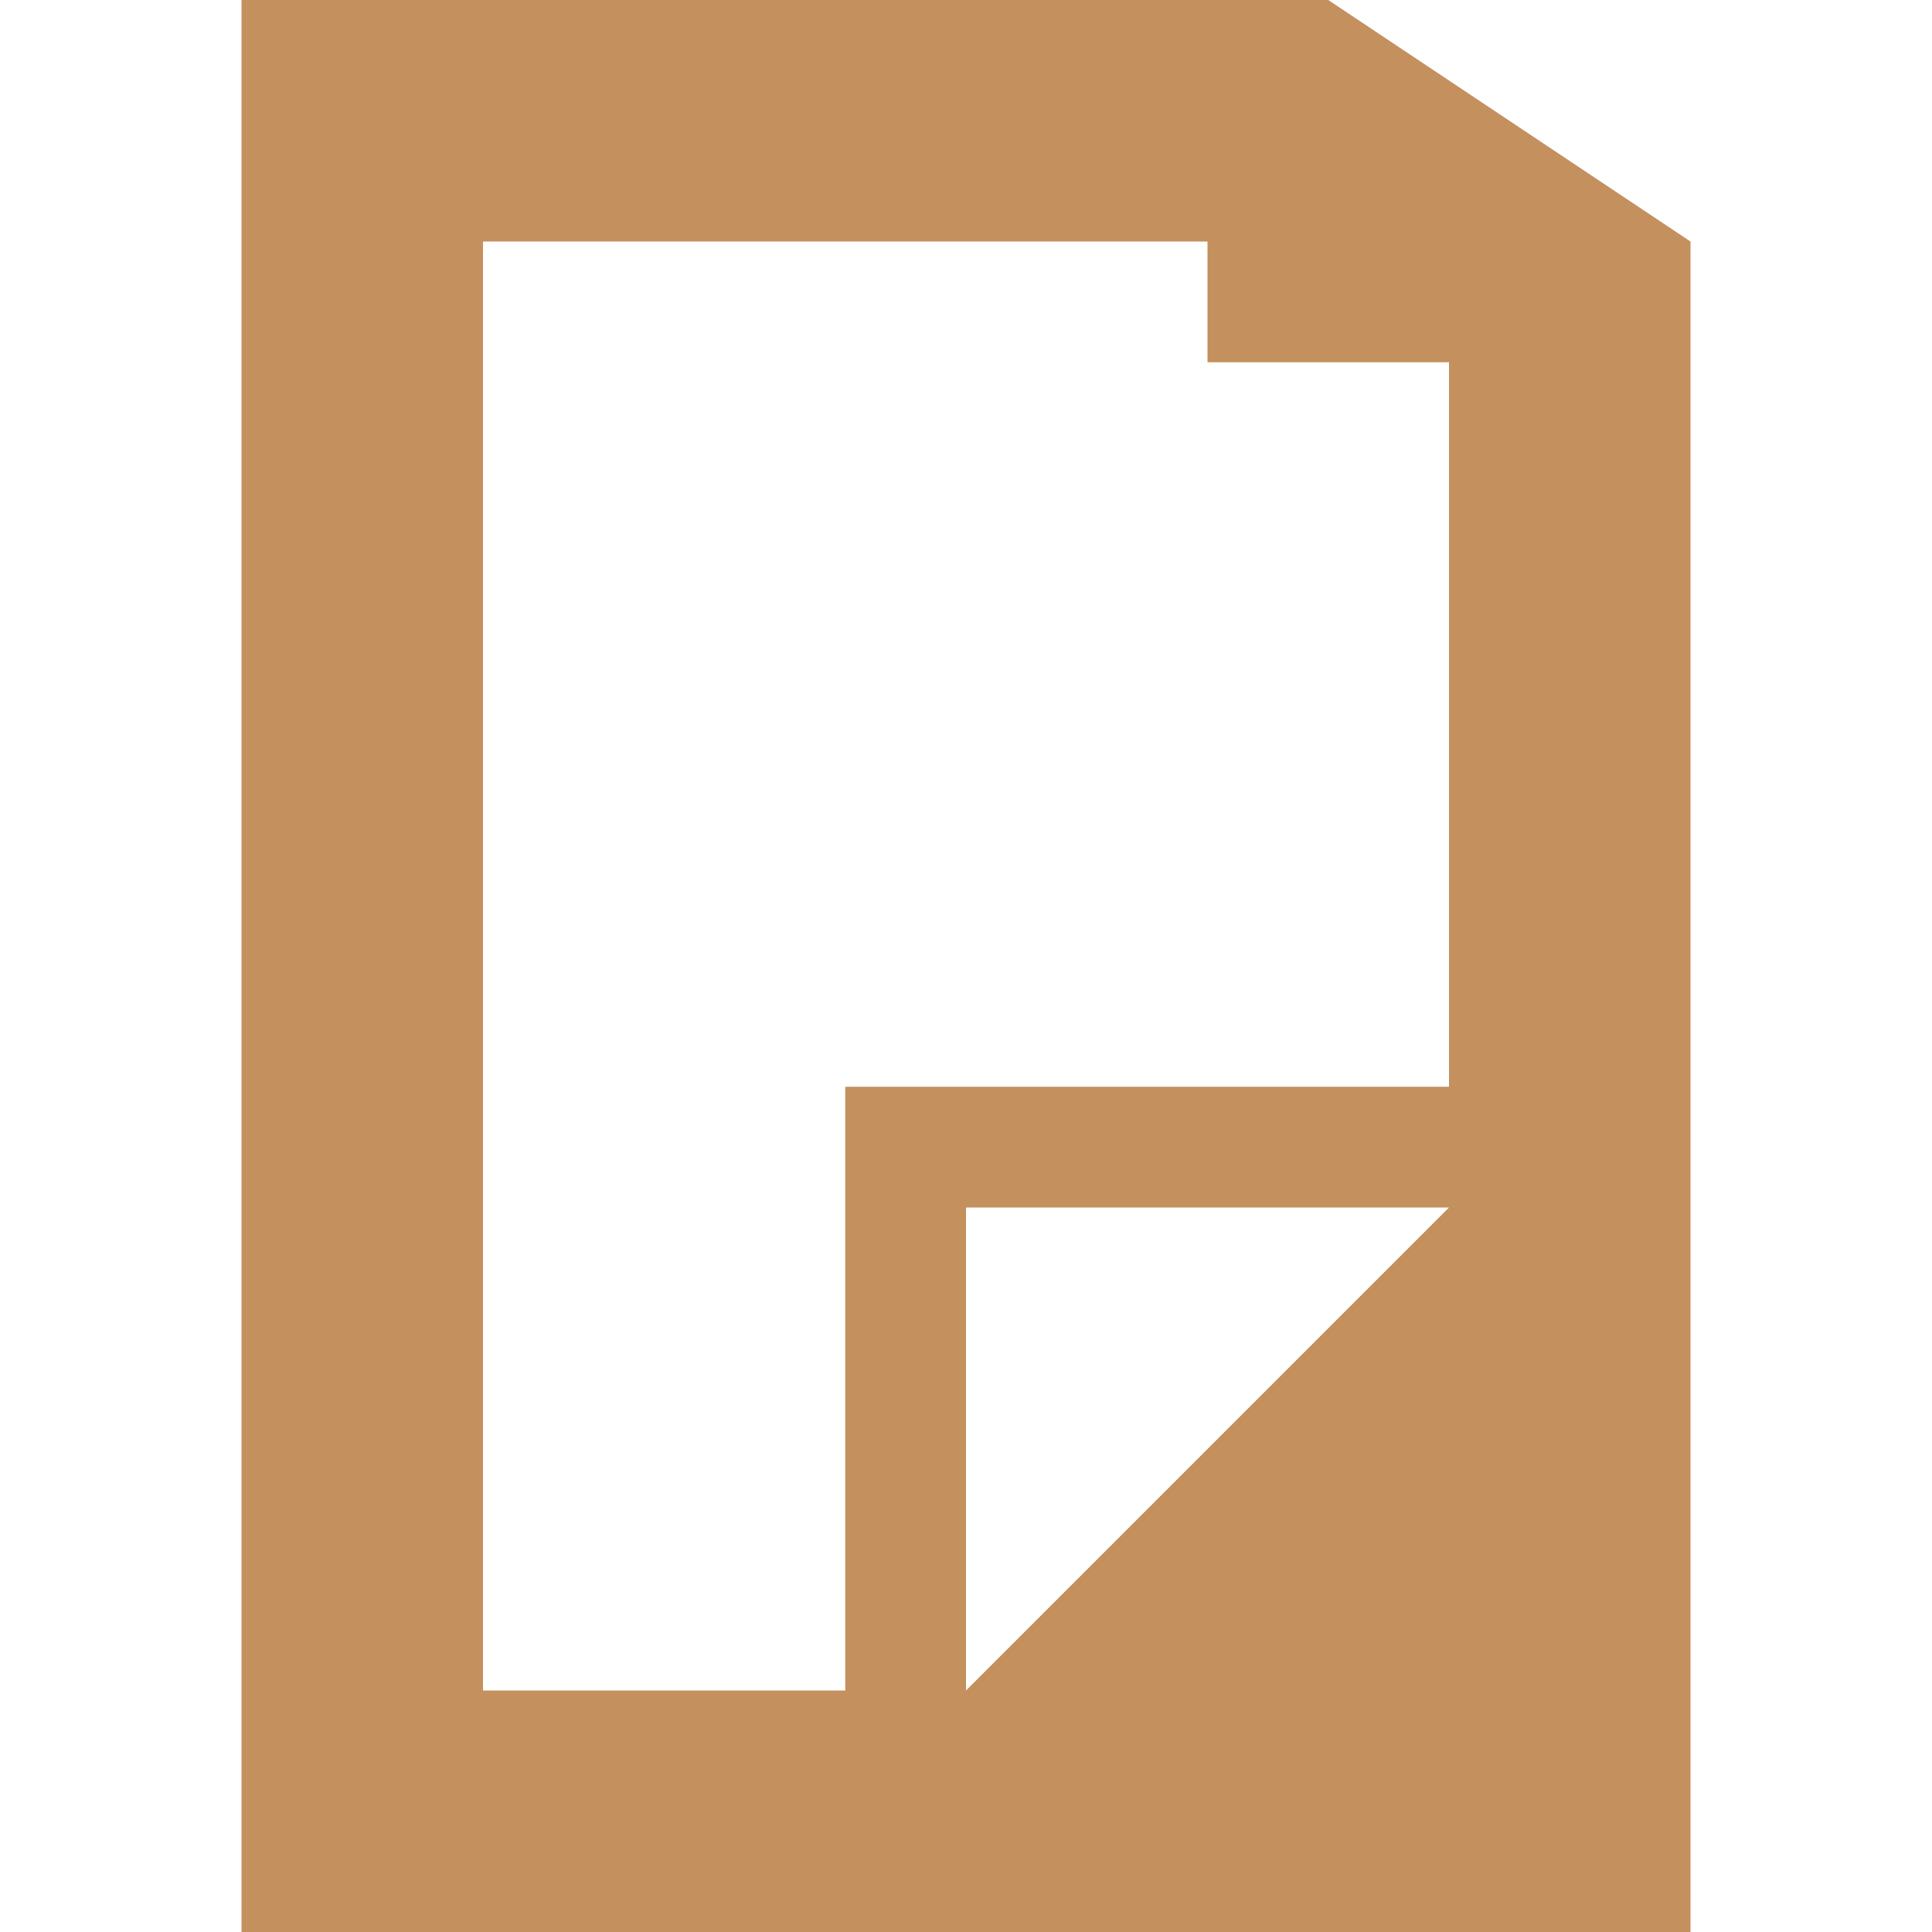
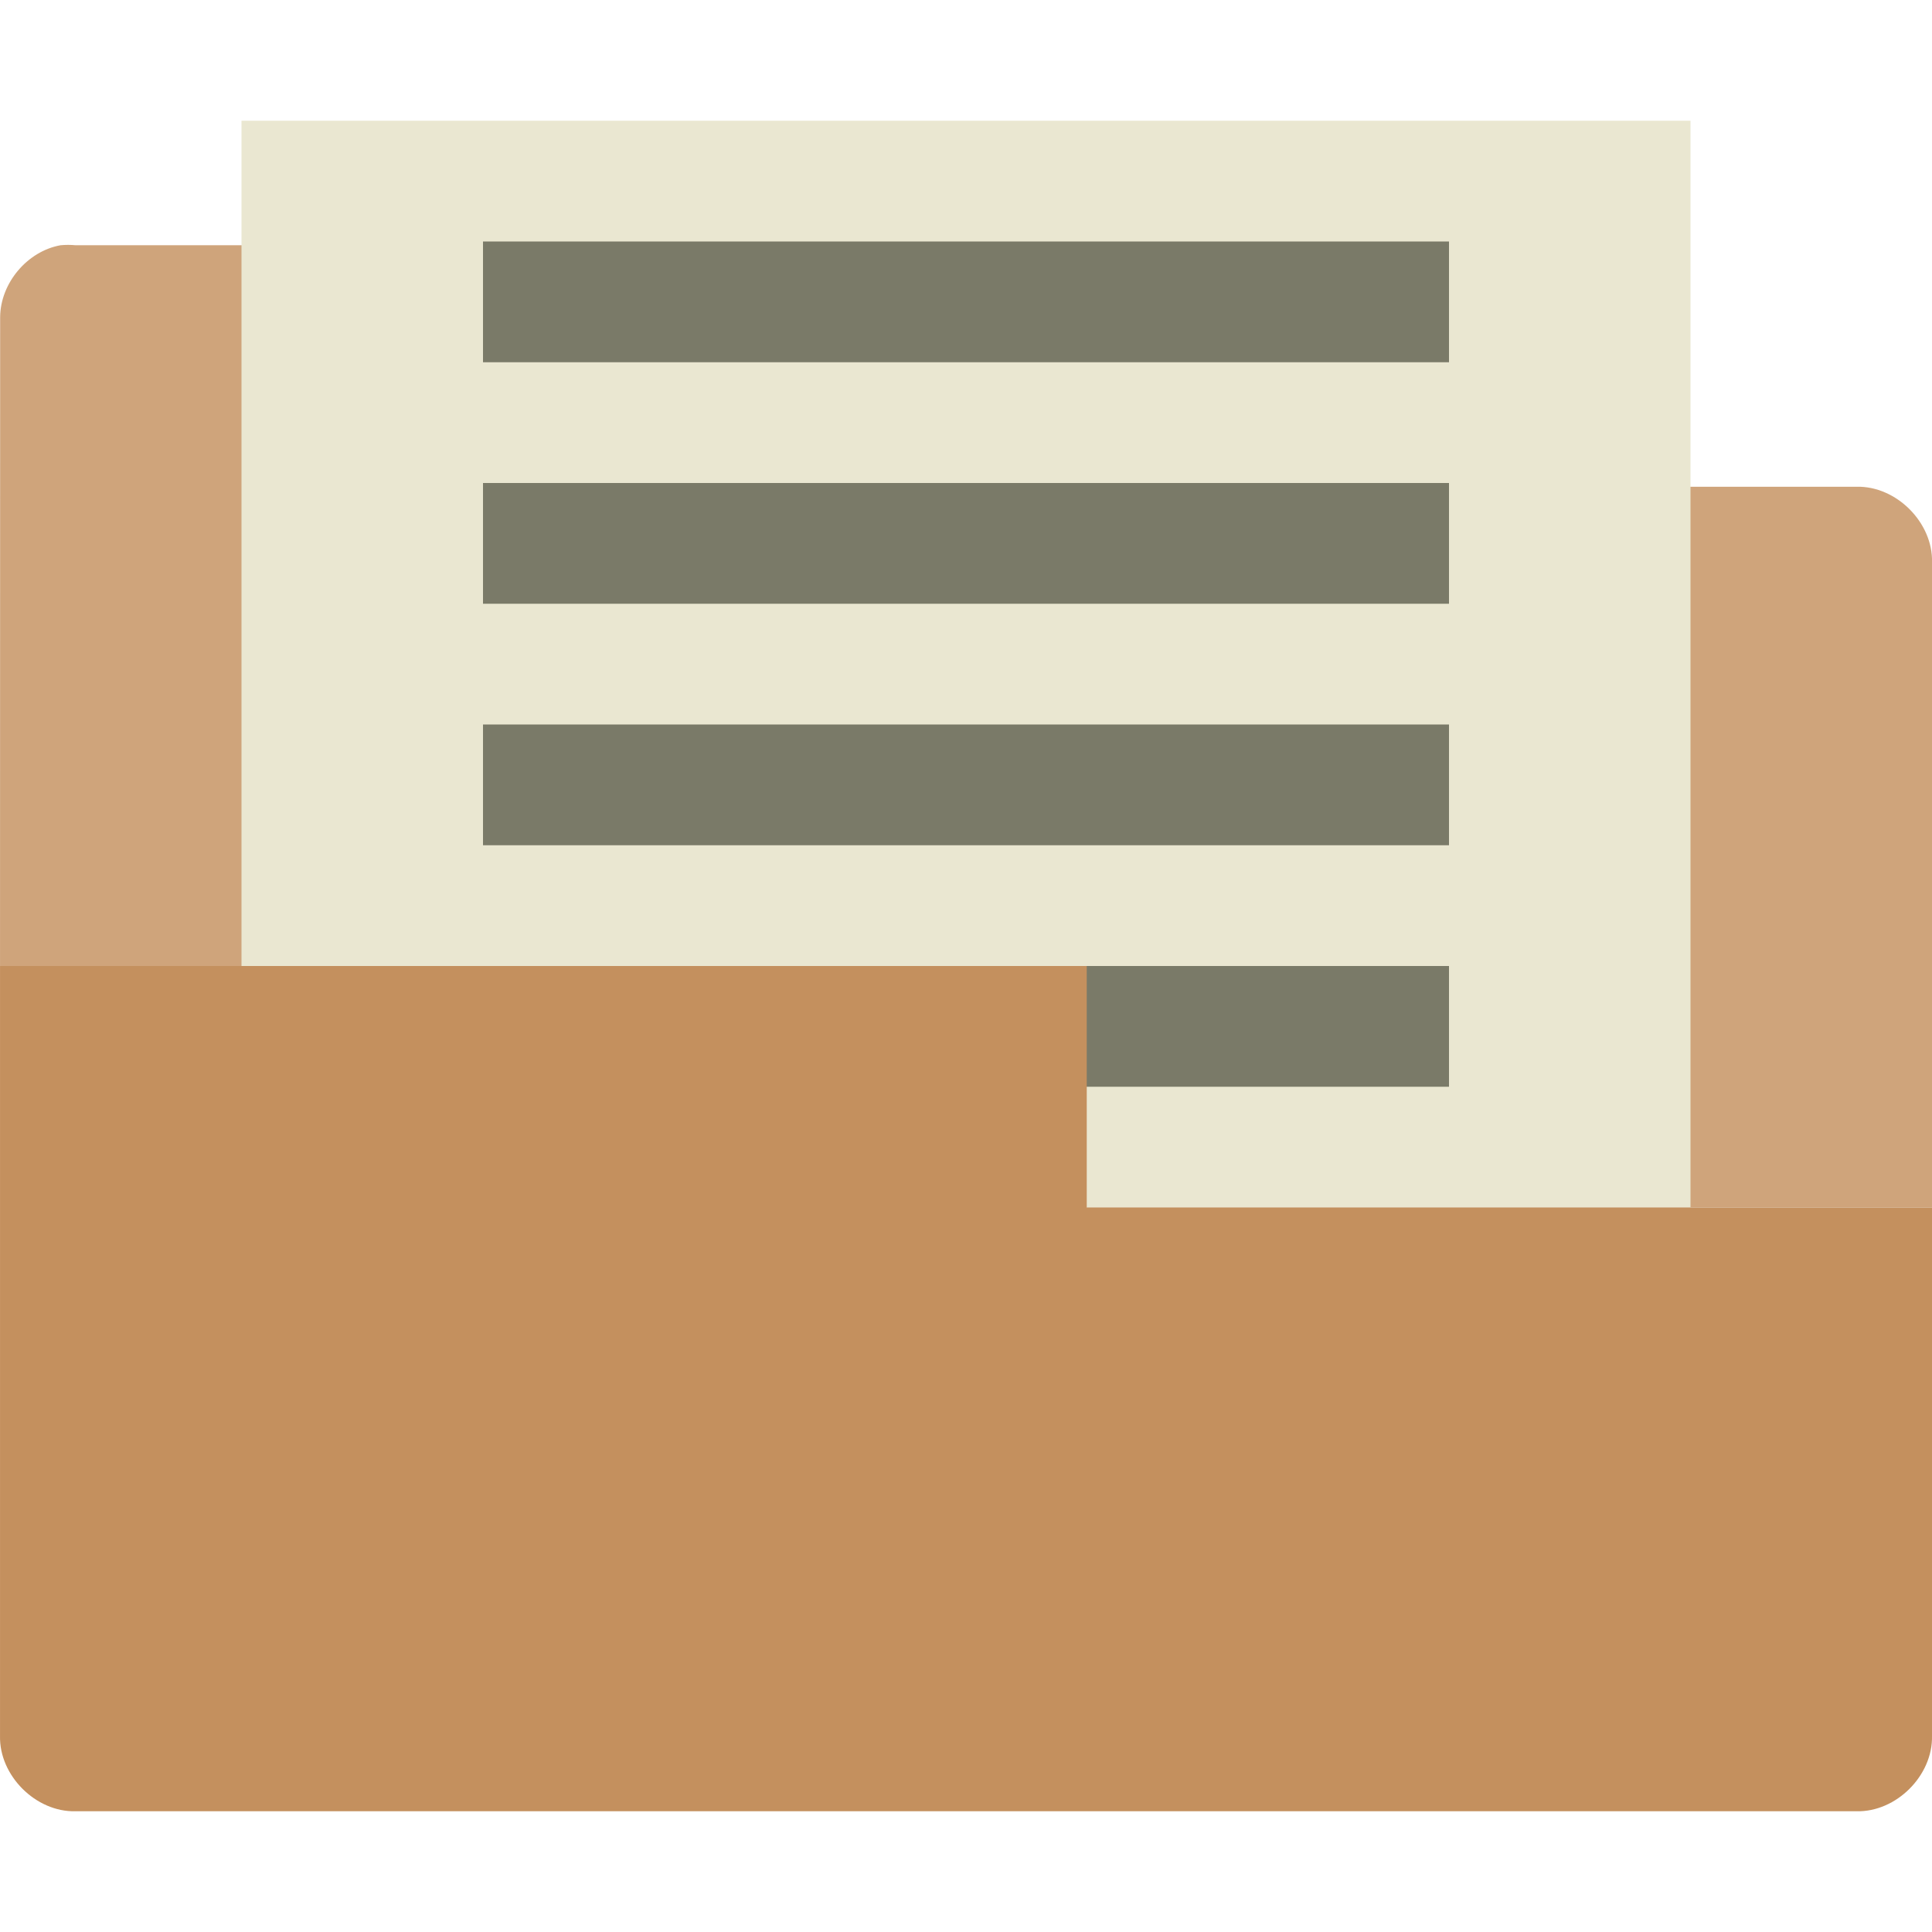
<svg xmlns="http://www.w3.org/2000/svg" xmlns:xlink="http://www.w3.org/1999/xlink" id="svg3508" height="16" width="16" version="1.0">
  <defs id="defs3510">
    <linearGradient id="linearGradient3156" y2="36" gradientUnits="userSpaceOnUse" x2="-0.098" gradientTransform="matrix(0.72415,0,0,0.73599,74.07488,5.595085)" y1="36" x1="36.5">
      <stop id="stop3916" style="stop-color:#c02cbb" offset="0" />
      <stop id="stop3918" style="stop-color:#b329ae;stop-opacity:.498" offset=".797" />
      <stop id="stop3920" style="stop-color:#982394;stop-opacity:0" offset="1" />
    </linearGradient>
    <linearGradient id="linearGradient3154" y2="15.5" gradientUnits="userSpaceOnUse" x2="-0.073" gradientTransform="matrix(0.72415,0,0,0.73599,74.07488,5.595085)" y1="15.5" x1="23.997">
      <stop id="stop3700" style="stop-color:#ce7ecc" offset="0" />
      <stop id="stop3702" style="stop-color:#c056bc;stop-opacity:.816" offset=".763" />
      <stop id="stop3704" style="stop-color:#f8c9f7;stop-opacity:0" offset="1" />
    </linearGradient>
    <linearGradient id="linearGradient3151" y2="-0.438" gradientUnits="userSpaceOnUse" x2="20.484" gradientTransform="matrix(0,-0.86253,0.84866,0,75.36588,45.41309)" y1="12.82" x1="20.484">
      <stop id="stop2189" style="stop-color:#fff;stop-opacity:.643" offset="0" />
      <stop id="stop2191" style="stop-color:#fff;stop-opacity:0" offset="1" />
    </linearGradient>
    <linearGradient id="linearGradient5060">
      <stop id="stop5062" offset="0" />
      <stop id="stop5064" style="stop-opacity:0" offset="1" />
    </linearGradient>
    <linearGradient id="linearGradient3104">
      <stop id="stop3106" style="stop-color:#aaa" offset="0" />
      <stop id="stop3108" style="stop-color:#c8c8c8" offset="1" />
    </linearGradient>
    <filter id="filter3248" y="-0.164" x="-0.148" height="1.329" width="1.297" color-interpolation-filters="sRGB">
      <feGaussianBlur id="feGaussianBlur3250" stdDeviation="0.774" />
    </filter>
    <linearGradient id="linearGradient2432" y2="5.457" gradientUnits="userSpaceOnUse" x2="36.358" gradientTransform="matrix(0.9977,0,0,1.0407,57.25968,-6.714715)" y1="8.059" x1="32.892">
      <stop id="stop8591" style="stop-color:#fefefe" offset="0" />
      <stop id="stop8593" style="stop-color:#cbcbcb" offset="1" />
    </linearGradient>
    <linearGradient id="linearGradient2439" y2="3.364" xlink:href="#linearGradient3104" gradientUnits="userSpaceOnUse" x2="22.004" gradientTransform="translate(55.11378,-8.656015)" y1="47.813" x1="22.004" />
    <linearGradient id="linearGradient2442" y2="46.017" gradientUnits="userSpaceOnUse" x2="24" gradientTransform="matrix(1,0,0,0.97778,57.09588,-6.575585)" y1="2" x1="24">
      <stop id="stop3213" style="stop-color:#fff" offset="0" />
      <stop id="stop3215" style="stop-color:#fff;stop-opacity:0" offset="1" />
    </linearGradient>
    <radialGradient id="radialGradient2445" gradientUnits="userSpaceOnUse" cy="112.3" cx="102" gradientTransform="matrix(0.3617,0,0,-0.39078,57.94694,41.90808)" r="139.56">
      <stop id="stop41" style="stop-color:#b7b8b9" offset="0" />
      <stop id="stop47" style="stop-color:#ececec" offset=".189" />
      <stop id="stop49" style="stop-color:#fafafa;stop-opacity:0" offset=".257" />
      <stop id="stop51" style="stop-color:#fff;stop-opacity:0" offset=".301" />
      <stop id="stop53" style="stop-color:#fafafa;stop-opacity:0" offset=".531" />
      <stop id="stop55" style="stop-color:#ebecec;stop-opacity:0" offset=".845" />
      <stop id="stop57" style="stop-color:#e1e2e3;stop-opacity:0" offset="1" />
    </radialGradient>
    <linearGradient id="linearGradient2448" y2="47.013" gradientUnits="userSpaceOnUse" x2="25.132" gradientTransform="matrix(1,0,0,0.95617,57.09588,-7.523815)" y1="0.985" x1="25.132">
      <stop id="stop3602" style="stop-color:#f4f4f4" offset="0" />
      <stop id="stop3604" style="stop-color:#dbdbdb" offset="1" />
    </linearGradient>
    <linearGradient id="linearGradient2450" y2="2.906" xlink:href="#linearGradient3104" gradientUnits="userSpaceOnUse" x2="-51.786" gradientTransform="matrix(0.8075,0,0,0.89483,116.5059,-8.589515)" y1="50.786" x1="-51.786" />
    <radialGradient id="radialGradient2453" xlink:href="#linearGradient5060" gradientUnits="userSpaceOnUse" cy="486.65" cx="605.71" gradientTransform="matrix(0.02304,0,0,0.0147,83.45688,31.43108)" r="117.14" />
    <radialGradient id="radialGradient2456" xlink:href="#linearGradient5060" gradientUnits="userSpaceOnUse" cy="486.65" cx="605.71" gradientTransform="matrix(-0.02304,0,0,0.0147,78.71888,31.43108)" r="117.14" />
    <linearGradient id="linearGradient2459" y2="609.51" gradientUnits="userSpaceOnUse" x2="302.86" gradientTransform="matrix(0.067325,0,0,0.0147,56.75474,31.43108)" y1="366.65" x1="302.86">
      <stop id="stop5050" style="stop-opacity:0" offset="0" />
      <stop id="stop5056" offset=".5" />
      <stop id="stop5052" style="stop-opacity:0" offset="1" />
    </linearGradient>
  </defs>
-   <path style="opacity:1;fill:#c4905e;fill-opacity:1;stroke:none" d="M 2,9.9999998e-8 2,16 l 10,0 2,0 0,-11 0,-3 L 11,9.9999999e-8 z M 4,2 l 6,0 0,1 2,0 0,6 -5,0 L 7,14 4,14 z M 8,10 l 4,0 -4,4 z" id="path3027" />
+   <path style="font-size:medium;font-style:normal;font-variant:normal;font-weight:normal;font-stretch:normal;text-indent:0;text-align:start;text-decoration:none;line-height:normal;letter-spacing:normal;word-spacing:normal;text-transform:none;direction:ltr;block-progression:tb;writing-mode:lr-tb;text-anchor:start;baseline-shift:baseline;color:#000000;fill:#cfa47b;fill-opacity:1;fill-rule:nonzero;stroke:none;stroke-width:1.219;marker:none;visibility:visible;display:inline;overflow:visible;enable-background:accumulate;font-family:Sans;-inkscape-font-specification:Sans" d="m 1.6930869e-4,8 2,0 7,0 0,2 5,0 2,0 0,-5.344 c 0.008,-0.329 -0.296,-0.633 -0.625,-0.625 l -6.312,0 0,-1.406 c -0.008,-0.319 -0.306,-0.602 -0.625,-0.594 l -7.812,0 c -0.042,-0.004 -0.083,-0.004 -0.125,0 -0.276,0.05 -0.497,0.313 -0.5,0.594 z" id="path3912" />
+   <rect style="fill:#eae7d1;fill-opacity:1;stroke:none" id="rect3794" width="12" height="9" x="2" y="1" />
+   <rect style="fill:#7a7a68;fill-opacity:1;stroke:none" id="rect3863" width="8" height="1" x="4" y="6" />
+   <rect style="fill:#7a7a68;fill-opacity:1;stroke:none" id="rect3794-3" width="8" height="1" x="4" y="2" />
+   <rect y="4" x="4" height="1" width="8" id="rect3861" style="fill:#7a7a68;fill-opacity:1;stroke:none" />
+   <rect style="fill:#7a7a68;fill-opacity:1;stroke:none" id="rect3863-9" width="8" height="1" x="4" y="8" />
+   <path style="font-size:medium;font-style:normal;font-variant:normal;font-weight:normal;font-stretch:normal;text-indent:0;text-align:start;text-decoration:none;line-height:normal;letter-spacing:normal;word-spacing:normal;text-transform:none;direction:ltr;block-progression:tb;writing-mode:lr-tb;text-anchor:start;baseline-shift:baseline;color:#000000;fill:#c4905e;fill-opacity:1;fill-rule:nonzero;stroke:none;stroke-width:1.219;marker:none;visibility:visible;display:inline;overflow:visible;enable-background:accumulate;font-family:Sans;-inkscape-font-specification:Sans" d="m 1.6930869e-4,8 0,6.375 C -0.008,14.704 0.296,15.008 0.625,15 l 14.75,0 c 0.329,0.008 0.633,-0.296 0.625,-0.625 l 0,-4.375 -2,0 -3.438,0 -1.562,0 0,-2 -7,0 -2,0 z" id="path3798" />
</svg>
